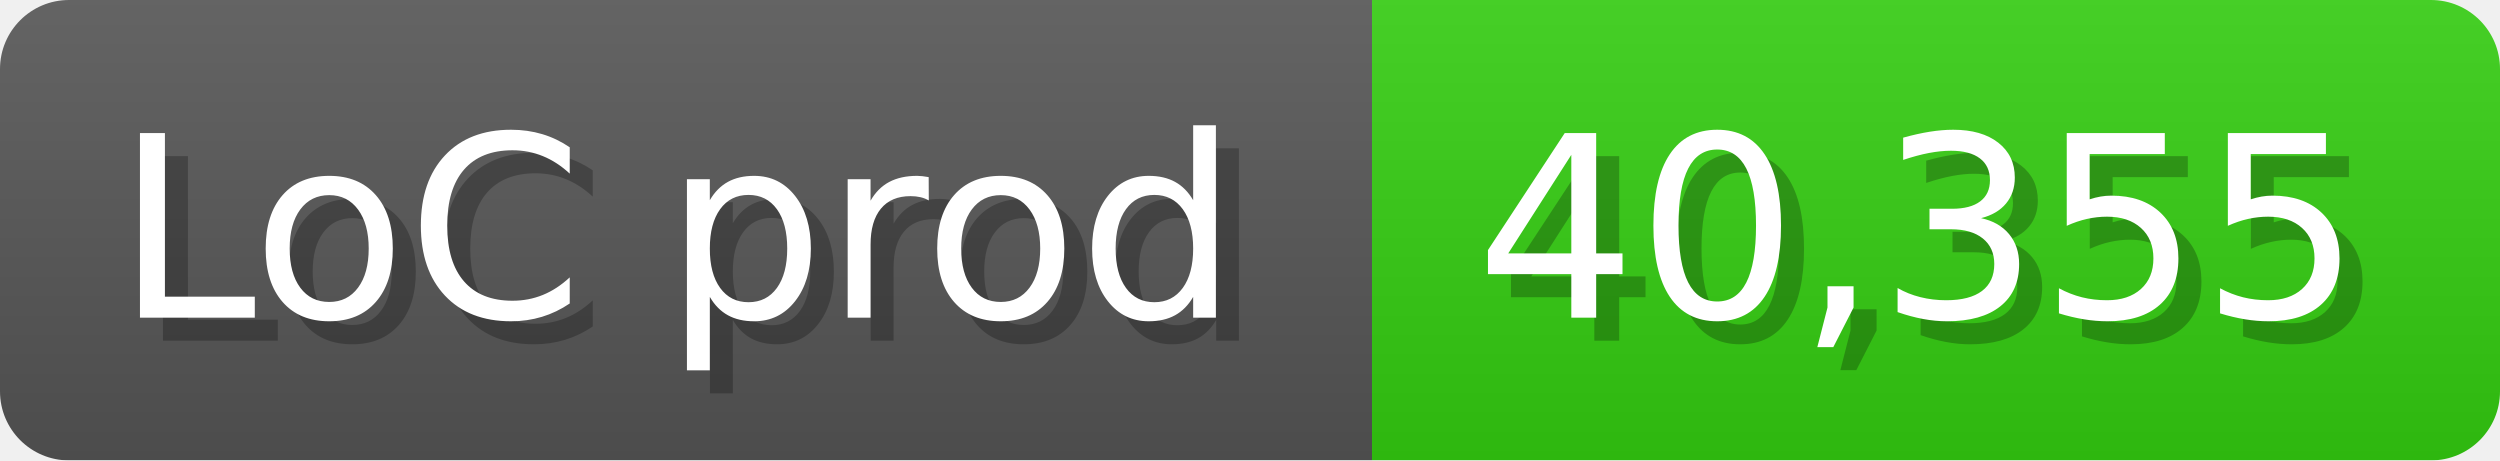
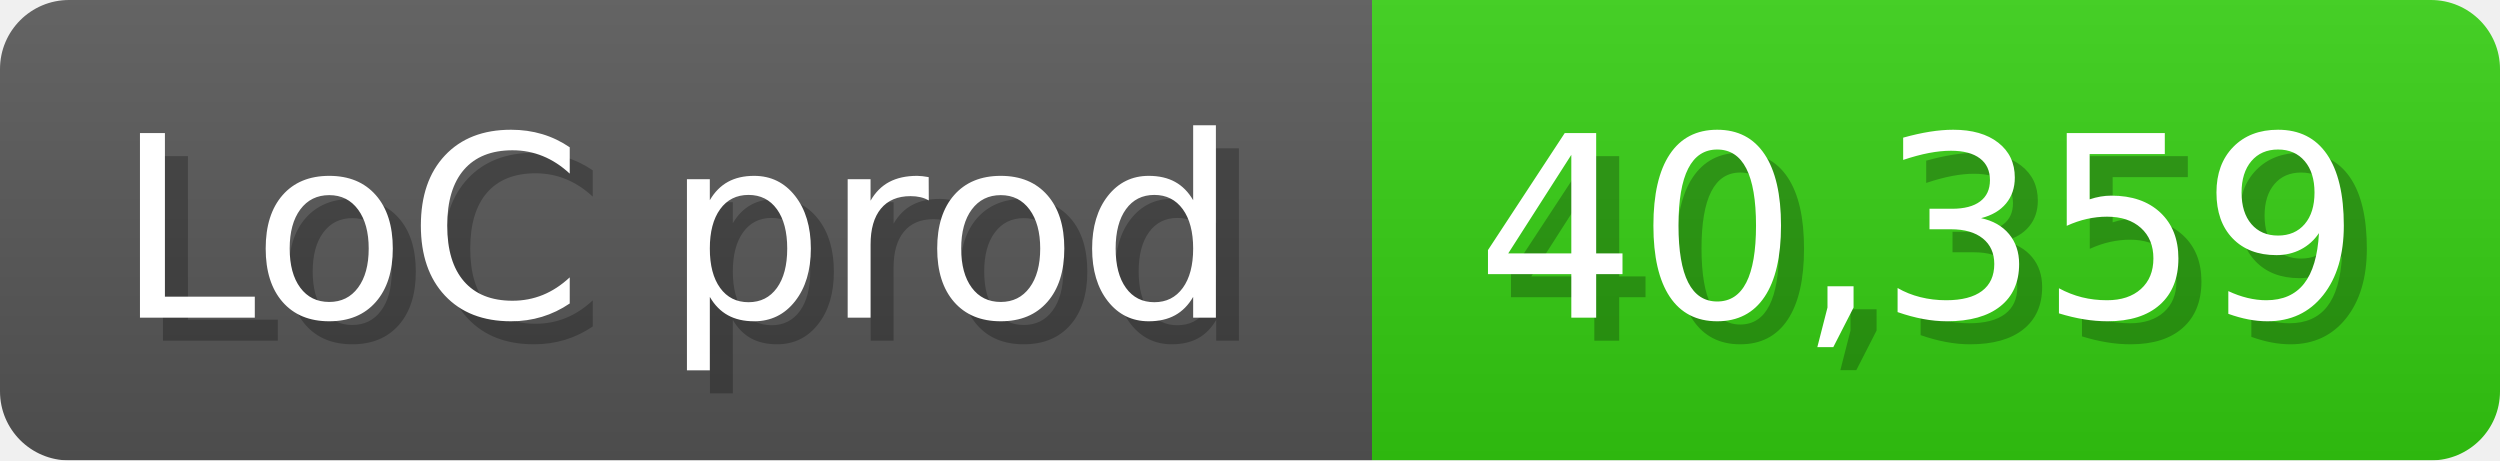
<svg xmlns="http://www.w3.org/2000/svg" width="108.6" height="20" viewBox="0 0 1086 200">
  <linearGradient id="a" x2="0" y2="100%">
    <stop offset="0" stop-opacity=".1" stop-color="#EEE" />
    <stop offset="1" stop-opacity=".1" />
  </linearGradient>
  <mask id="m">
    <rect width="1086" height="200" rx="30" fill="#FFF" />
  </mask>
  <g mask="url(#m)">
    <rect width="596" height="200" fill="#555" />
    <rect width="490" height="200" fill="#3C1" x="596" />
    <rect width="1086" height="200" fill="url(#a)" />
  </g>
  <g fill="#fff" text-anchor="start" font-family="Verdana,DejaVu Sans,sans-serif" font-size="110">
    <text x="60" y="148" textLength="496" fill="#000" opacity="0.25">LoC prod</text>
    <text x="50" y="138" textLength="496">LoC prod</text>
-     <text x="651" y="148" textLength="390" fill="#000" opacity="0.25">40,355</text>
-     <text x="641" y="138" textLength="390">40,355</text>
+     <text x="651" y="148" textLength="390" fill="#000" opacity="0.25">40,359</text>
+     <text x="641" y="138" textLength="390">40,359</text>
  </g>
</svg>
